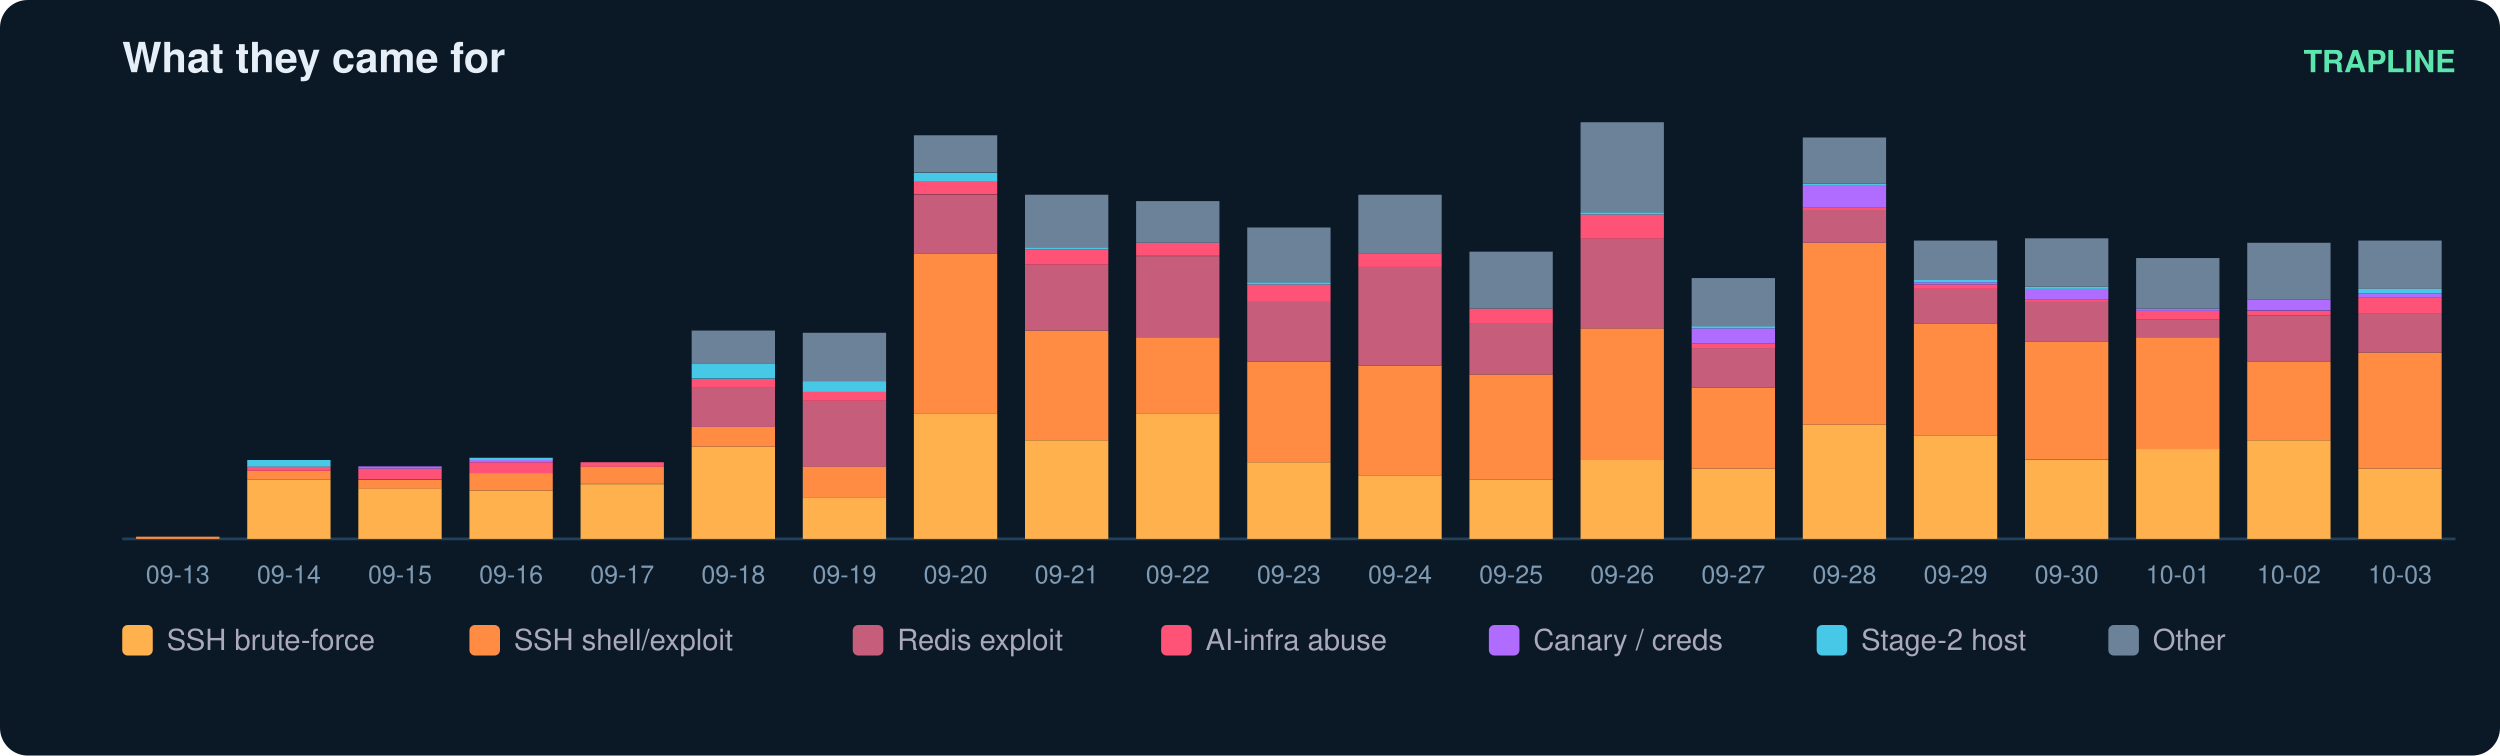
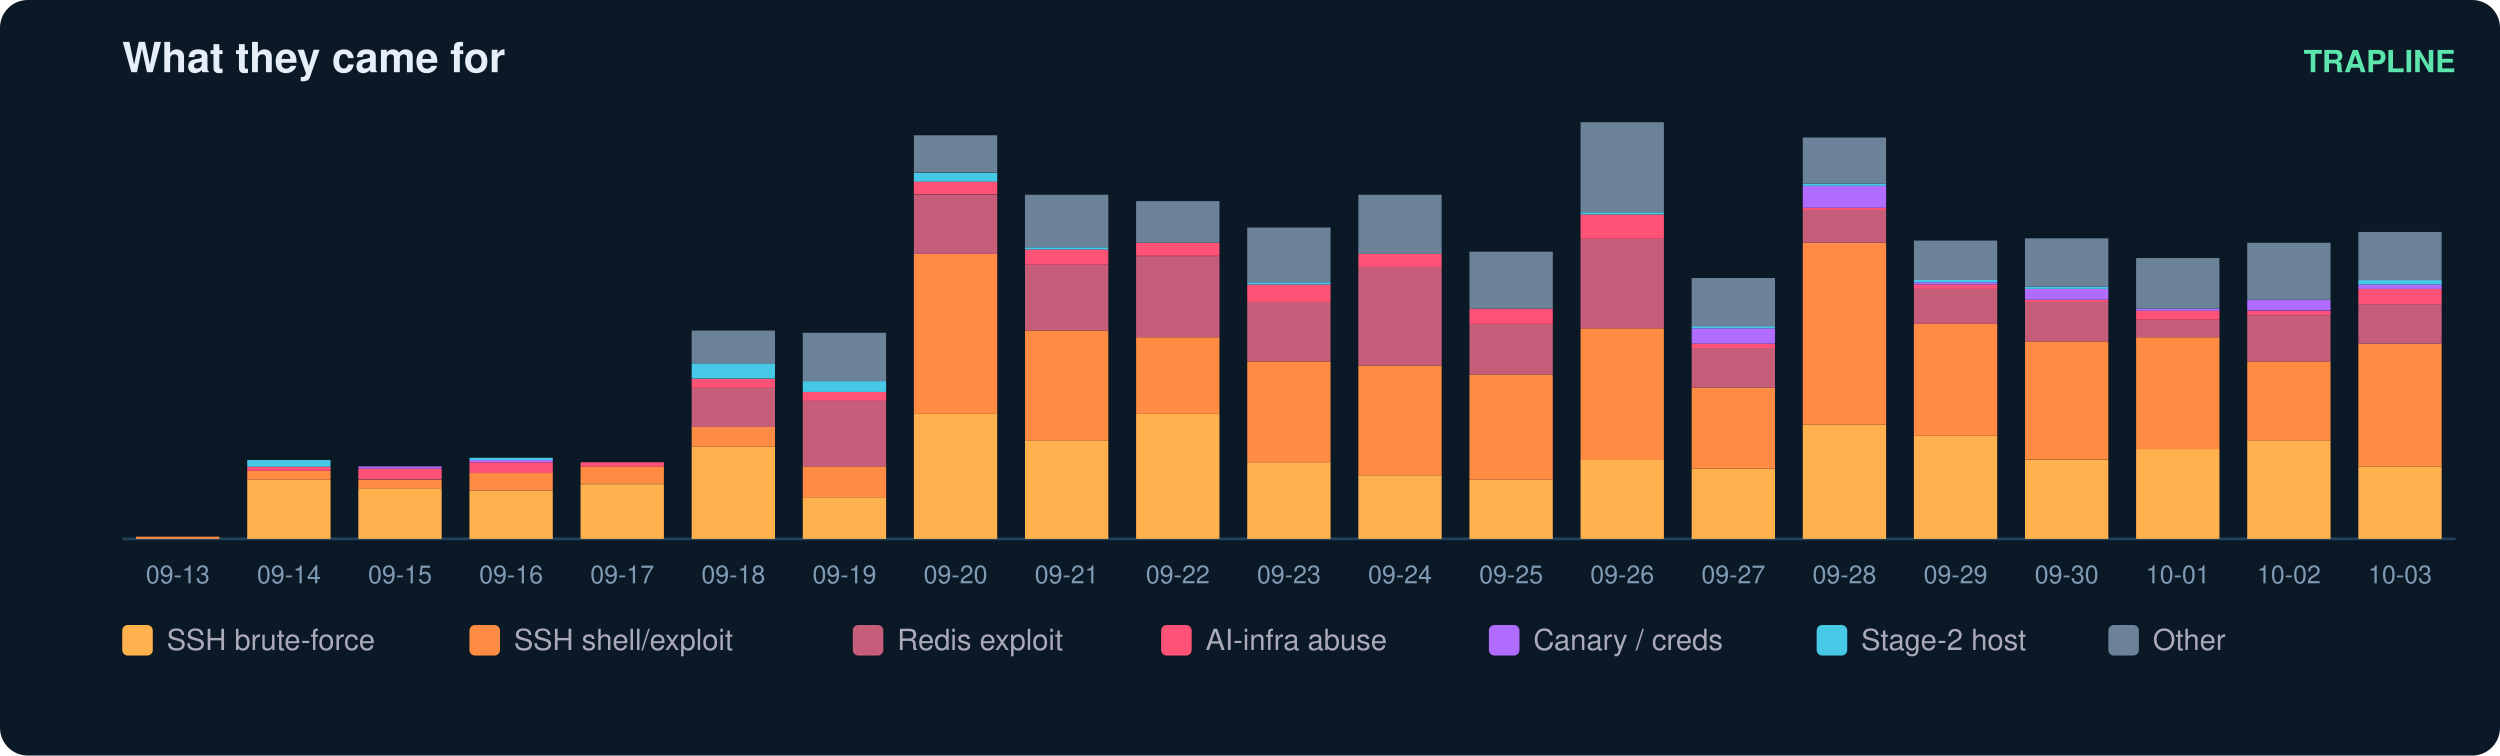
<svg xmlns="http://www.w3.org/2000/svg" width="900" height="272" viewBox="0 0 900 272" font-family="ui-sans-serif,Segoe UI,Helvetica,Arial">
  <rect width="900" height="272" rx="10" fill="#0b1826" />
  <text x="44" y="26" fill="#e6eff7" font-size="15" font-weight="700">What they came for</text>
  <text x="884" y="26" fill="#5ce6ad" font-size="11" text-anchor="end" font-weight="600">TRAPLINE</text>
  <line x1="44" y1="194" x2="884" y2="194" stroke="#22415a" />
  <rect x="49" y="193.2" width="30" height="0.8" fill="#ff8c42" />
  <text x="64.0" y="210.0" fill="#7f9bb3" font-size="9" text-anchor="middle">09-13</text>
  <rect x="89" y="172.7" width="30" height="21.3" fill="#ffb14e" />
  <rect x="89" y="169.5" width="30" height="3.2" fill="#ff8c42" />
  <rect x="89" y="167.9" width="30" height="1.6" fill="#ff5277" />
  <rect x="89" y="165.6" width="30" height="2.4" fill="#46c8e6" />
  <text x="104.0" y="210.0" fill="#7f9bb3" font-size="9" text-anchor="middle">09-14</text>
  <rect x="129" y="175.8" width="30" height="18.2" fill="#ffb14e" />
  <rect x="129" y="172.7" width="30" height="3.2" fill="#ff8c42" />
  <rect x="129" y="168.7" width="30" height="3.9" fill="#ff5277" />
  <rect x="129" y="167.9" width="30" height="0.8" fill="#b06cff" />
  <text x="144.0" y="210.0" fill="#7f9bb3" font-size="9" text-anchor="middle">09-15</text>
  <rect x="169" y="176.6" width="30" height="17.4" fill="#ffb14e" />
  <rect x="169" y="170.3" width="30" height="6.3" fill="#ff8c42" />
  <rect x="169" y="166.4" width="30" height="3.9" fill="#ff5277" />
  <rect x="169" y="165.6" width="30" height="0.8" fill="#b06cff" />
  <rect x="169" y="164.8" width="30" height="0.8" fill="#46c8e6" />
  <text x="184.0" y="210.0" fill="#7f9bb3" font-size="9" text-anchor="middle">09-16</text>
  <rect x="209" y="174.3" width="30" height="19.7" fill="#ffb14e" />
  <rect x="209" y="167.9" width="30" height="6.3" fill="#ff8c42" />
  <rect x="209" y="166.4" width="30" height="1.6" fill="#ff5277" />
  <text x="224.0" y="210.0" fill="#7f9bb3" font-size="9" text-anchor="middle">09-17</text>
  <rect x="249" y="160.8" width="30" height="33.2" fill="#ffb14e" />
  <rect x="249" y="153.7" width="30" height="7.1" fill="#ff8c42" />
  <rect x="249" y="139.5" width="30" height="14.2" fill="#c65d7b" />
  <rect x="249" y="136.4" width="30" height="3.2" fill="#ff5277" />
  <rect x="249" y="130.8" width="30" height="5.5" fill="#46c8e6" />
  <rect x="249" y="119.0" width="30" height="11.8" fill="#6b8299" />
  <text x="264.0" y="210.0" fill="#7f9bb3" font-size="9" text-anchor="middle">09-18</text>
  <rect x="289" y="179.0" width="30" height="15.0" fill="#ffb14e" />
  <rect x="289" y="167.9" width="30" height="11.1" fill="#ff8c42" />
  <rect x="289" y="144.3" width="30" height="23.7" fill="#c65d7b" />
  <rect x="289" y="141.1" width="30" height="3.2" fill="#ff5277" />
  <rect x="289" y="137.2" width="30" height="3.9" fill="#46c8e6" />
  <rect x="289" y="119.8" width="30" height="17.4" fill="#6b8299" />
  <text x="304.0" y="210.0" fill="#7f9bb3" font-size="9" text-anchor="middle">09-19</text>
  <rect x="329" y="149.0" width="30" height="45.0" fill="#ffb14e" />
  <rect x="329" y="91.4" width="30" height="57.6" fill="#ff8c42" />
  <rect x="329" y="70.1" width="30" height="21.3" fill="#c65d7b" />
  <rect x="329" y="65.3" width="30" height="4.7" fill="#ff5277" />
  <rect x="329" y="62.2" width="30" height="3.2" fill="#46c8e6" />
  <rect x="329" y="48.7" width="30" height="13.4" fill="#6b8299" />
  <text x="344.0" y="210.0" fill="#7f9bb3" font-size="9" text-anchor="middle">09-20</text>
  <rect x="369" y="158.5" width="30" height="35.5" fill="#ffb14e" />
  <rect x="369" y="119.0" width="30" height="39.5" fill="#ff8c42" />
  <rect x="369" y="95.3" width="30" height="23.7" fill="#c65d7b" />
  <rect x="369" y="89.8" width="30" height="5.5" fill="#ff5277" />
  <rect x="369" y="89.0" width="30" height="0.8" fill="#46c8e6" />
  <rect x="369" y="70.1" width="30" height="18.9" fill="#6b8299" />
  <text x="384.0" y="210.0" fill="#7f9bb3" font-size="9" text-anchor="middle">09-21</text>
  <rect x="409" y="149.0" width="30" height="45.0" fill="#ffb14e" />
  <rect x="409" y="121.4" width="30" height="27.6" fill="#ff8c42" />
  <rect x="409" y="92.2" width="30" height="29.2" fill="#c65d7b" />
  <rect x="409" y="87.4" width="30" height="4.7" fill="#ff5277" />
  <rect x="409" y="72.4" width="30" height="15.0" fill="#6b8299" />
  <text x="424.0" y="210.0" fill="#7f9bb3" font-size="9" text-anchor="middle">09-22</text>
  <rect x="449" y="166.4" width="30" height="27.6" fill="#ffb14e" />
  <rect x="449" y="130.1" width="30" height="36.3" fill="#ff8c42" />
  <rect x="449" y="108.7" width="30" height="21.3" fill="#c65d7b" />
  <rect x="449" y="102.4" width="30" height="6.3" fill="#ff5277" />
  <rect x="449" y="101.6" width="30" height="0.8" fill="#46c8e6" />
  <rect x="449" y="81.9" width="30" height="19.7" fill="#6b8299" />
  <text x="464.0" y="210.0" fill="#7f9bb3" font-size="9" text-anchor="middle">09-23</text>
  <rect x="489" y="171.1" width="30" height="22.9" fill="#ffb14e" />
  <rect x="489" y="131.6" width="30" height="39.5" fill="#ff8c42" />
  <rect x="489" y="96.1" width="30" height="35.5" fill="#c65d7b" />
  <rect x="489" y="91.4" width="30" height="4.7" fill="#ff5277" />
  <rect x="489" y="70.1" width="30" height="21.3" fill="#6b8299" />
  <text x="504.0" y="210.0" fill="#7f9bb3" font-size="9" text-anchor="middle">09-24</text>
  <rect x="529" y="172.7" width="30" height="21.3" fill="#ffb14e" />
  <rect x="529" y="134.8" width="30" height="37.9" fill="#ff8c42" />
  <rect x="529" y="116.6" width="30" height="18.2" fill="#c65d7b" />
  <rect x="529" y="111.1" width="30" height="5.5" fill="#ff5277" />
  <rect x="529" y="90.6" width="30" height="20.5" fill="#6b8299" />
  <text x="544.0" y="210.0" fill="#7f9bb3" font-size="9" text-anchor="middle">09-25</text>
  <rect x="569" y="165.6" width="30" height="28.4" fill="#ffb14e" />
  <rect x="569" y="118.2" width="30" height="47.4" fill="#ff8c42" />
  <rect x="569" y="85.8" width="30" height="32.4" fill="#c65d7b" />
  <rect x="569" y="77.2" width="30" height="8.7" fill="#ff5277" />
  <rect x="569" y="76.4" width="30" height="0.8" fill="#46c8e6" />
  <rect x="569" y="44.0" width="30" height="32.4" fill="#6b8299" />
  <text x="584.0" y="210.0" fill="#7f9bb3" font-size="9" text-anchor="middle">09-26</text>
  <rect x="609" y="168.7" width="30" height="25.3" fill="#ffb14e" />
  <rect x="609" y="139.5" width="30" height="29.2" fill="#ff8c42" />
  <rect x="609" y="125.3" width="30" height="14.2" fill="#c65d7b" />
  <rect x="609" y="123.7" width="30" height="1.6" fill="#ff5277" />
  <rect x="609" y="118.2" width="30" height="5.5" fill="#b06cff" />
  <rect x="609" y="117.4" width="30" height="0.8" fill="#46c8e6" />
  <rect x="609" y="100.1" width="30" height="17.4" fill="#6b8299" />
  <text x="624.0" y="210.0" fill="#7f9bb3" font-size="9" text-anchor="middle">09-27</text>
  <rect x="649" y="152.9" width="30" height="41.1" fill="#ffb14e" />
  <rect x="649" y="87.4" width="30" height="65.5" fill="#ff8c42" />
  <rect x="649" y="75.6" width="30" height="11.8" fill="#c65d7b" />
  <rect x="649" y="74.8" width="30" height="0.8" fill="#ff5277" />
  <rect x="649" y="66.9" width="30" height="7.9" fill="#b06cff" />
  <rect x="649" y="66.1" width="30" height="0.8" fill="#46c8e6" />
  <rect x="649" y="49.5" width="30" height="16.6" fill="#6b8299" />
  <text x="664.0" y="210.0" fill="#7f9bb3" font-size="9" text-anchor="middle">09-28</text>
  <rect x="689" y="156.9" width="30" height="37.1" fill="#ffb14e" />
  <rect x="689" y="116.6" width="30" height="40.3" fill="#ff8c42" />
  <rect x="689" y="104.0" width="30" height="12.6" fill="#c65d7b" />
  <rect x="689" y="102.4" width="30" height="1.6" fill="#ff5277" />
  <rect x="689" y="101.6" width="30" height="0.8" fill="#b06cff" />
  <rect x="689" y="100.8" width="30" height="0.8" fill="#46c8e6" />
  <rect x="689" y="86.6" width="30" height="14.2" fill="#6b8299" />
  <text x="704.0" y="210.0" fill="#7f9bb3" font-size="9" text-anchor="middle">09-29</text>
  <rect x="729" y="165.6" width="30" height="28.4" fill="#ffb14e" />
  <rect x="729" y="122.9" width="30" height="42.6" fill="#ff8c42" />
  <rect x="729" y="108.7" width="30" height="14.2" fill="#c65d7b" />
  <rect x="729" y="107.9" width="30" height="0.8" fill="#ff5277" />
  <rect x="729" y="104.0" width="30" height="3.9" fill="#b06cff" />
  <rect x="729" y="103.2" width="30" height="0.8" fill="#46c8e6" />
  <rect x="729" y="85.8" width="30" height="17.4" fill="#6b8299" />
  <text x="744.0" y="210.0" fill="#7f9bb3" font-size="9" text-anchor="middle">09-30</text>
  <rect x="769" y="161.6" width="30" height="32.4" fill="#ffb14e" />
  <rect x="769" y="121.4" width="30" height="40.3" fill="#ff8c42" />
  <rect x="769" y="115.1" width="30" height="6.3" fill="#c65d7b" />
  <rect x="769" y="111.9" width="30" height="3.2" fill="#ff5277" />
  <rect x="769" y="111.1" width="30" height="0.8" fill="#b06cff" />
  <rect x="769" y="92.9" width="30" height="18.2" fill="#6b8299" />
  <text x="784.0" y="210.0" fill="#7f9bb3" font-size="9" text-anchor="middle">10-01</text>
  <rect x="809" y="158.5" width="30" height="35.5" fill="#ffb14e" />
  <rect x="809" y="130.1" width="30" height="28.4" fill="#ff8c42" />
  <rect x="809" y="113.5" width="30" height="16.6" fill="#c65d7b" />
  <rect x="809" y="111.9" width="30" height="1.6" fill="#ff5277" />
  <rect x="809" y="107.9" width="30" height="3.9" fill="#b06cff" />
  <rect x="809" y="87.4" width="30" height="20.5" fill="#6b8299" />
  <text x="824.0" y="210.0" fill="#7f9bb3" font-size="9" text-anchor="middle">10-02</text>
-   <rect x="849" y="168.7" width="30" height="25.3" fill="#ffb14e" />
-   <rect x="849" y="126.9" width="30" height="41.8" fill="#ff8c42" />
-   <rect x="849" y="112.7" width="30" height="14.2" fill="#c65d7b" />
-   <rect x="849" y="107.2" width="30" height="5.5" fill="#ff5277" />
-   <rect x="849" y="105.6" width="30" height="1.6" fill="#b06cff" />
-   <rect x="849" y="104.0" width="30" height="1.6" fill="#46c8e6" />
-   <rect x="849" y="86.6" width="30" height="17.4" fill="#6b8299" />
+   <rect x="849" y="167.9" width="30" height="26.1" fill="#ffb14e" />
+   <rect x="849" y="123.7" width="30" height="44.2" fill="#ff8c42" />
+   <rect x="849" y="109.5" width="30" height="14.2" fill="#c65d7b" />
+   <rect x="849" y="104.0" width="30" height="5.5" fill="#ff5277" />
+   <rect x="849" y="102.4" width="30" height="1.6" fill="#b06cff" />
+   <rect x="849" y="100.8" width="30" height="1.6" fill="#46c8e6" />
+   <rect x="849" y="83.5" width="30" height="17.4" fill="#6b8299" />
  <text x="864.0" y="210.0" fill="#7f9bb3" font-size="9" text-anchor="middle">10-03</text>
  <rect x="44" y="225" width="11" height="11" rx="2" fill="#ffb14e" />
  <text x="60" y="234" fill="#aab" font-size="10.5">SSH brute-force</text>
  <rect x="169" y="225" width="11" height="11" rx="2" fill="#ff8c42" />
  <text x="185" y="234" fill="#aab" font-size="10.5">SSH shell/exploit</text>
  <rect x="307" y="225" width="11" height="11" rx="2" fill="#c65d7b" />
  <text x="323" y="234" fill="#aab" font-size="10.5">Redis exploit</text>
  <rect x="418" y="225" width="11" height="11" rx="2" fill="#ff5277" />
  <text x="434" y="234" fill="#aab" font-size="10.5">AI-infra abuse</text>
  <rect x="536" y="225" width="11" height="11" rx="2" fill="#b06cff" />
  <text x="552" y="234" fill="#aab" font-size="10.5">Canary / creds</text>
  <rect x="654" y="225" width="11" height="11" rx="2" fill="#46c8e6" />
  <text x="670" y="234" fill="#aab" font-size="10.5">Stage-2 host</text>
  <rect x="759" y="225" width="11" height="11" rx="2" fill="#6b8299" />
  <text x="775" y="234" fill="#aab" font-size="10.5">Other</text>
</svg>
